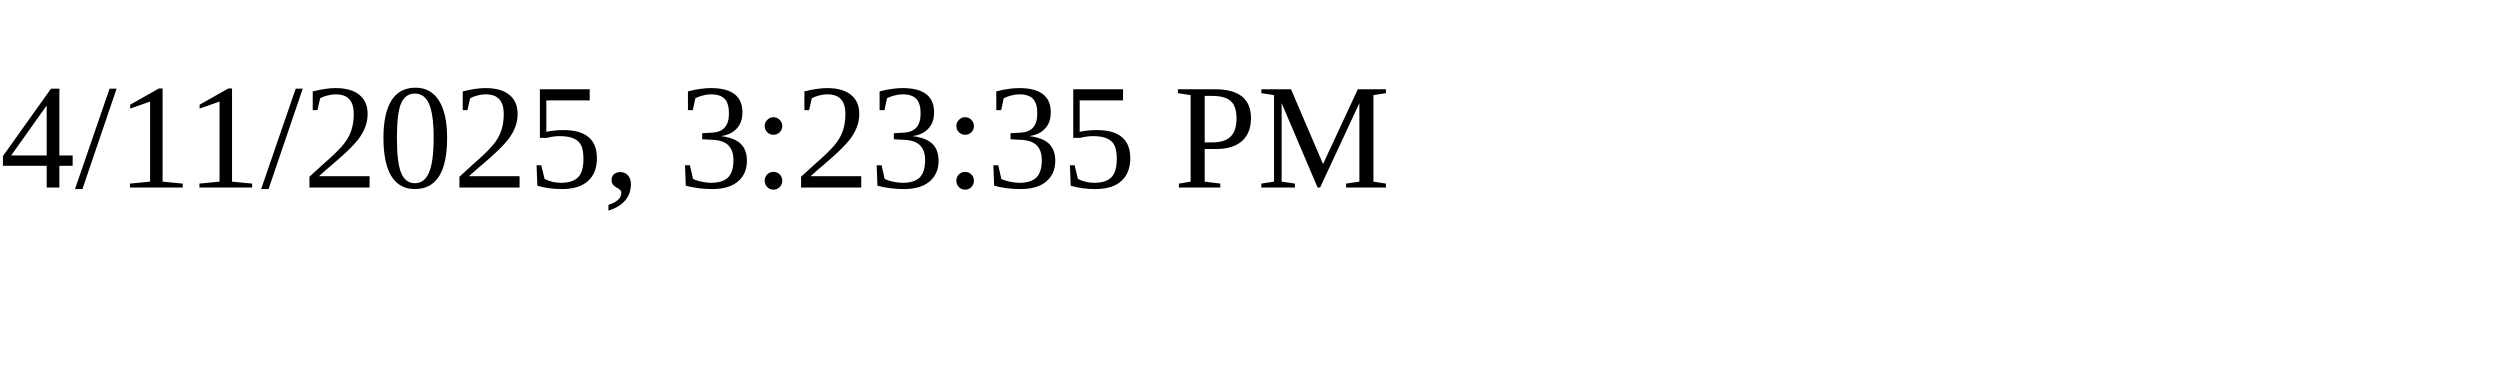
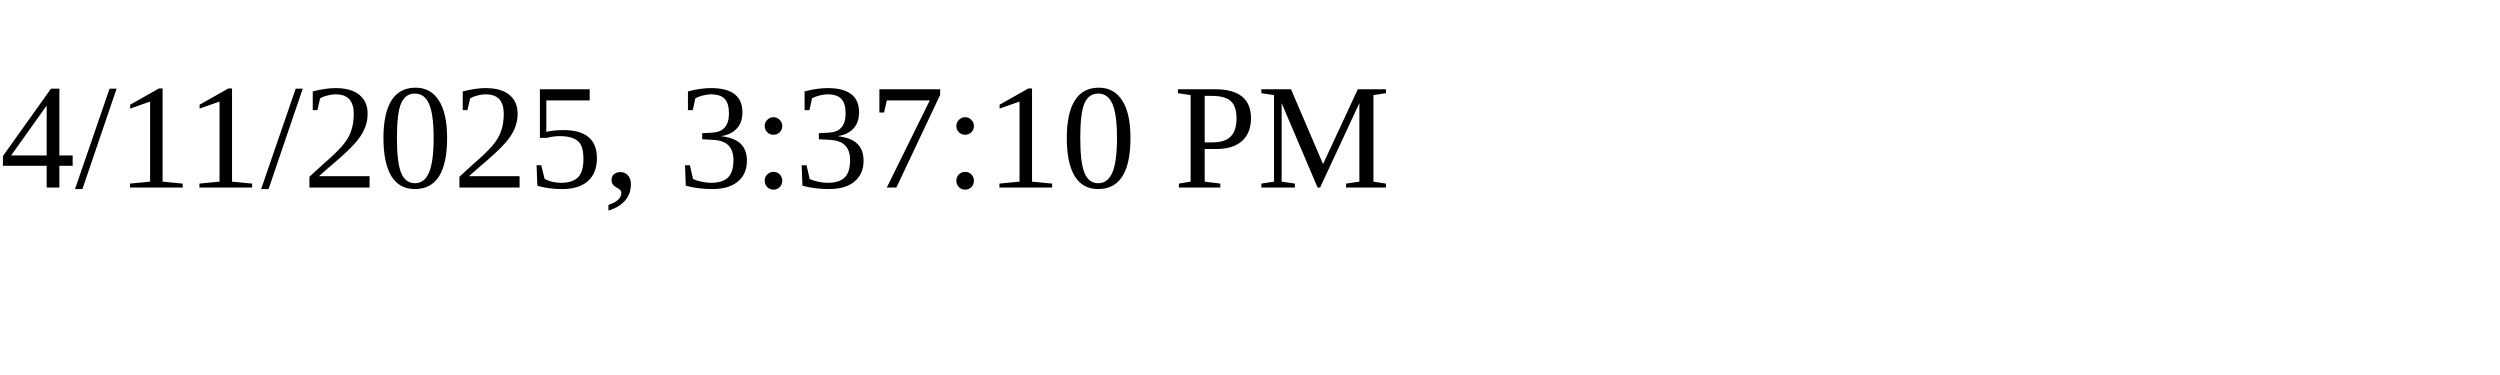
<svg xmlns="http://www.w3.org/2000/svg" height="30" width="200">
-   <text x="0" y="15">4/11/2025, 3:23:35 PM</text>
+   <text x="0" y="15">4/11/2025, 3:37:10 PM</text>
</svg>
